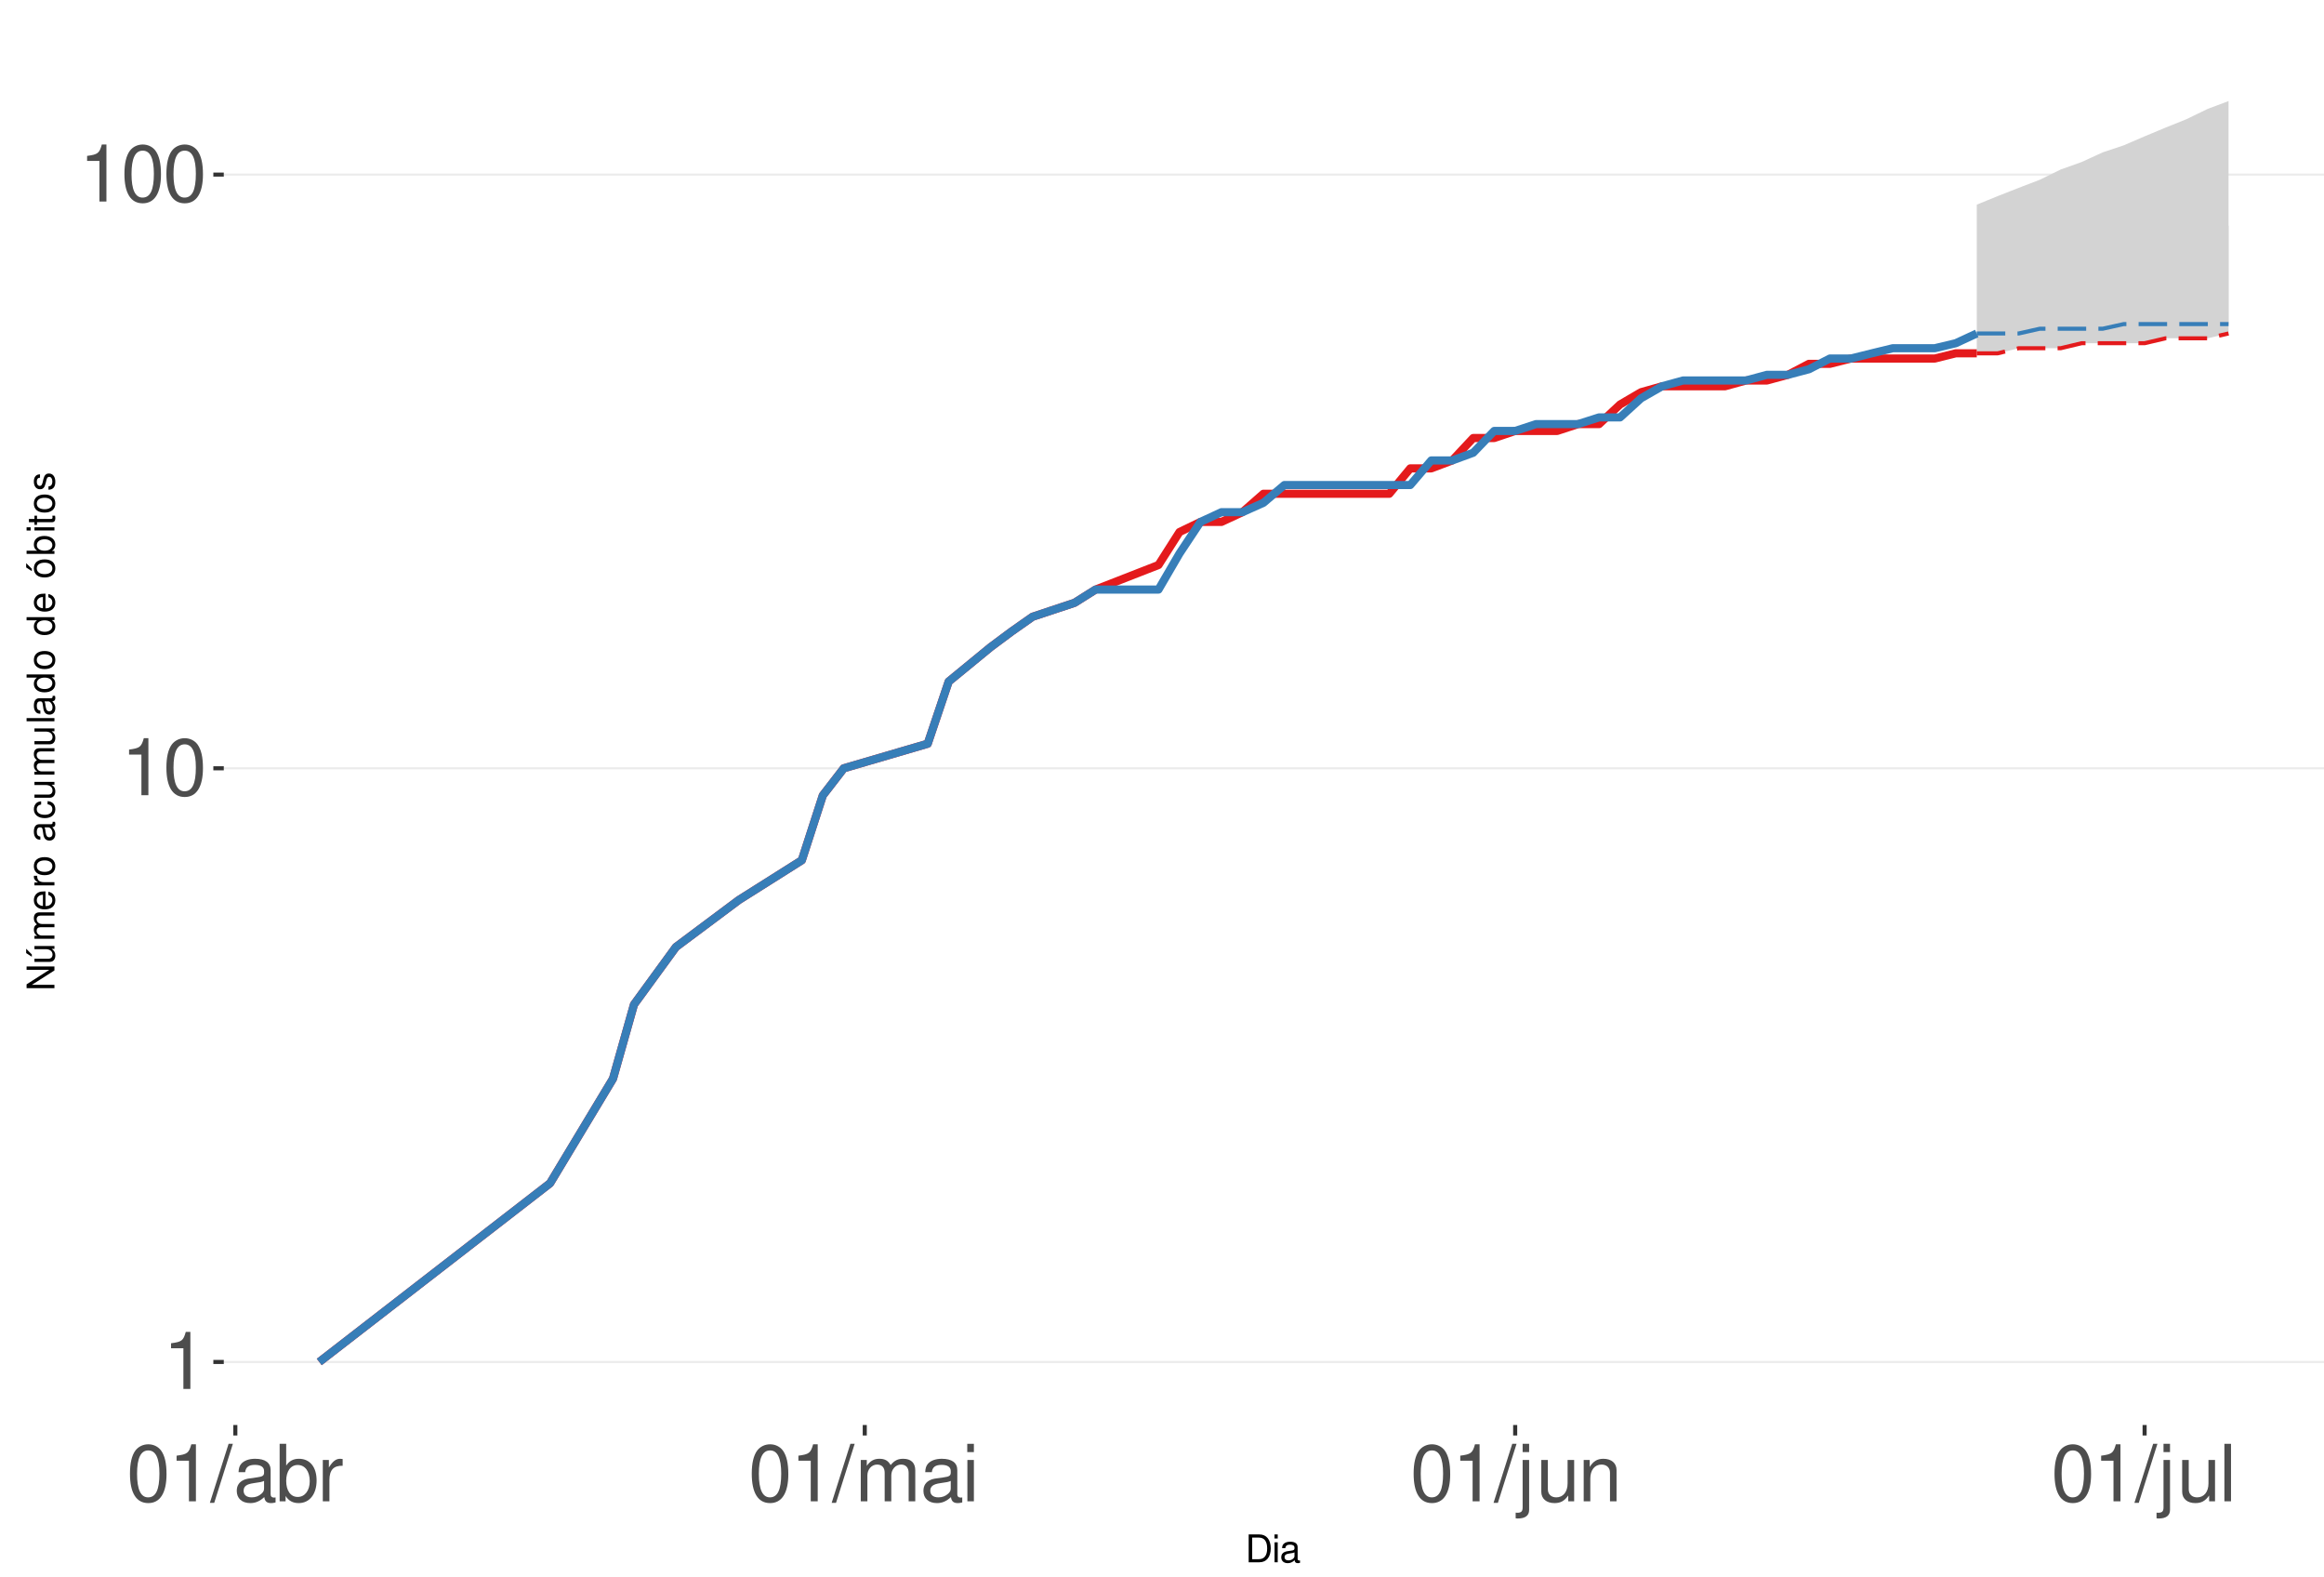
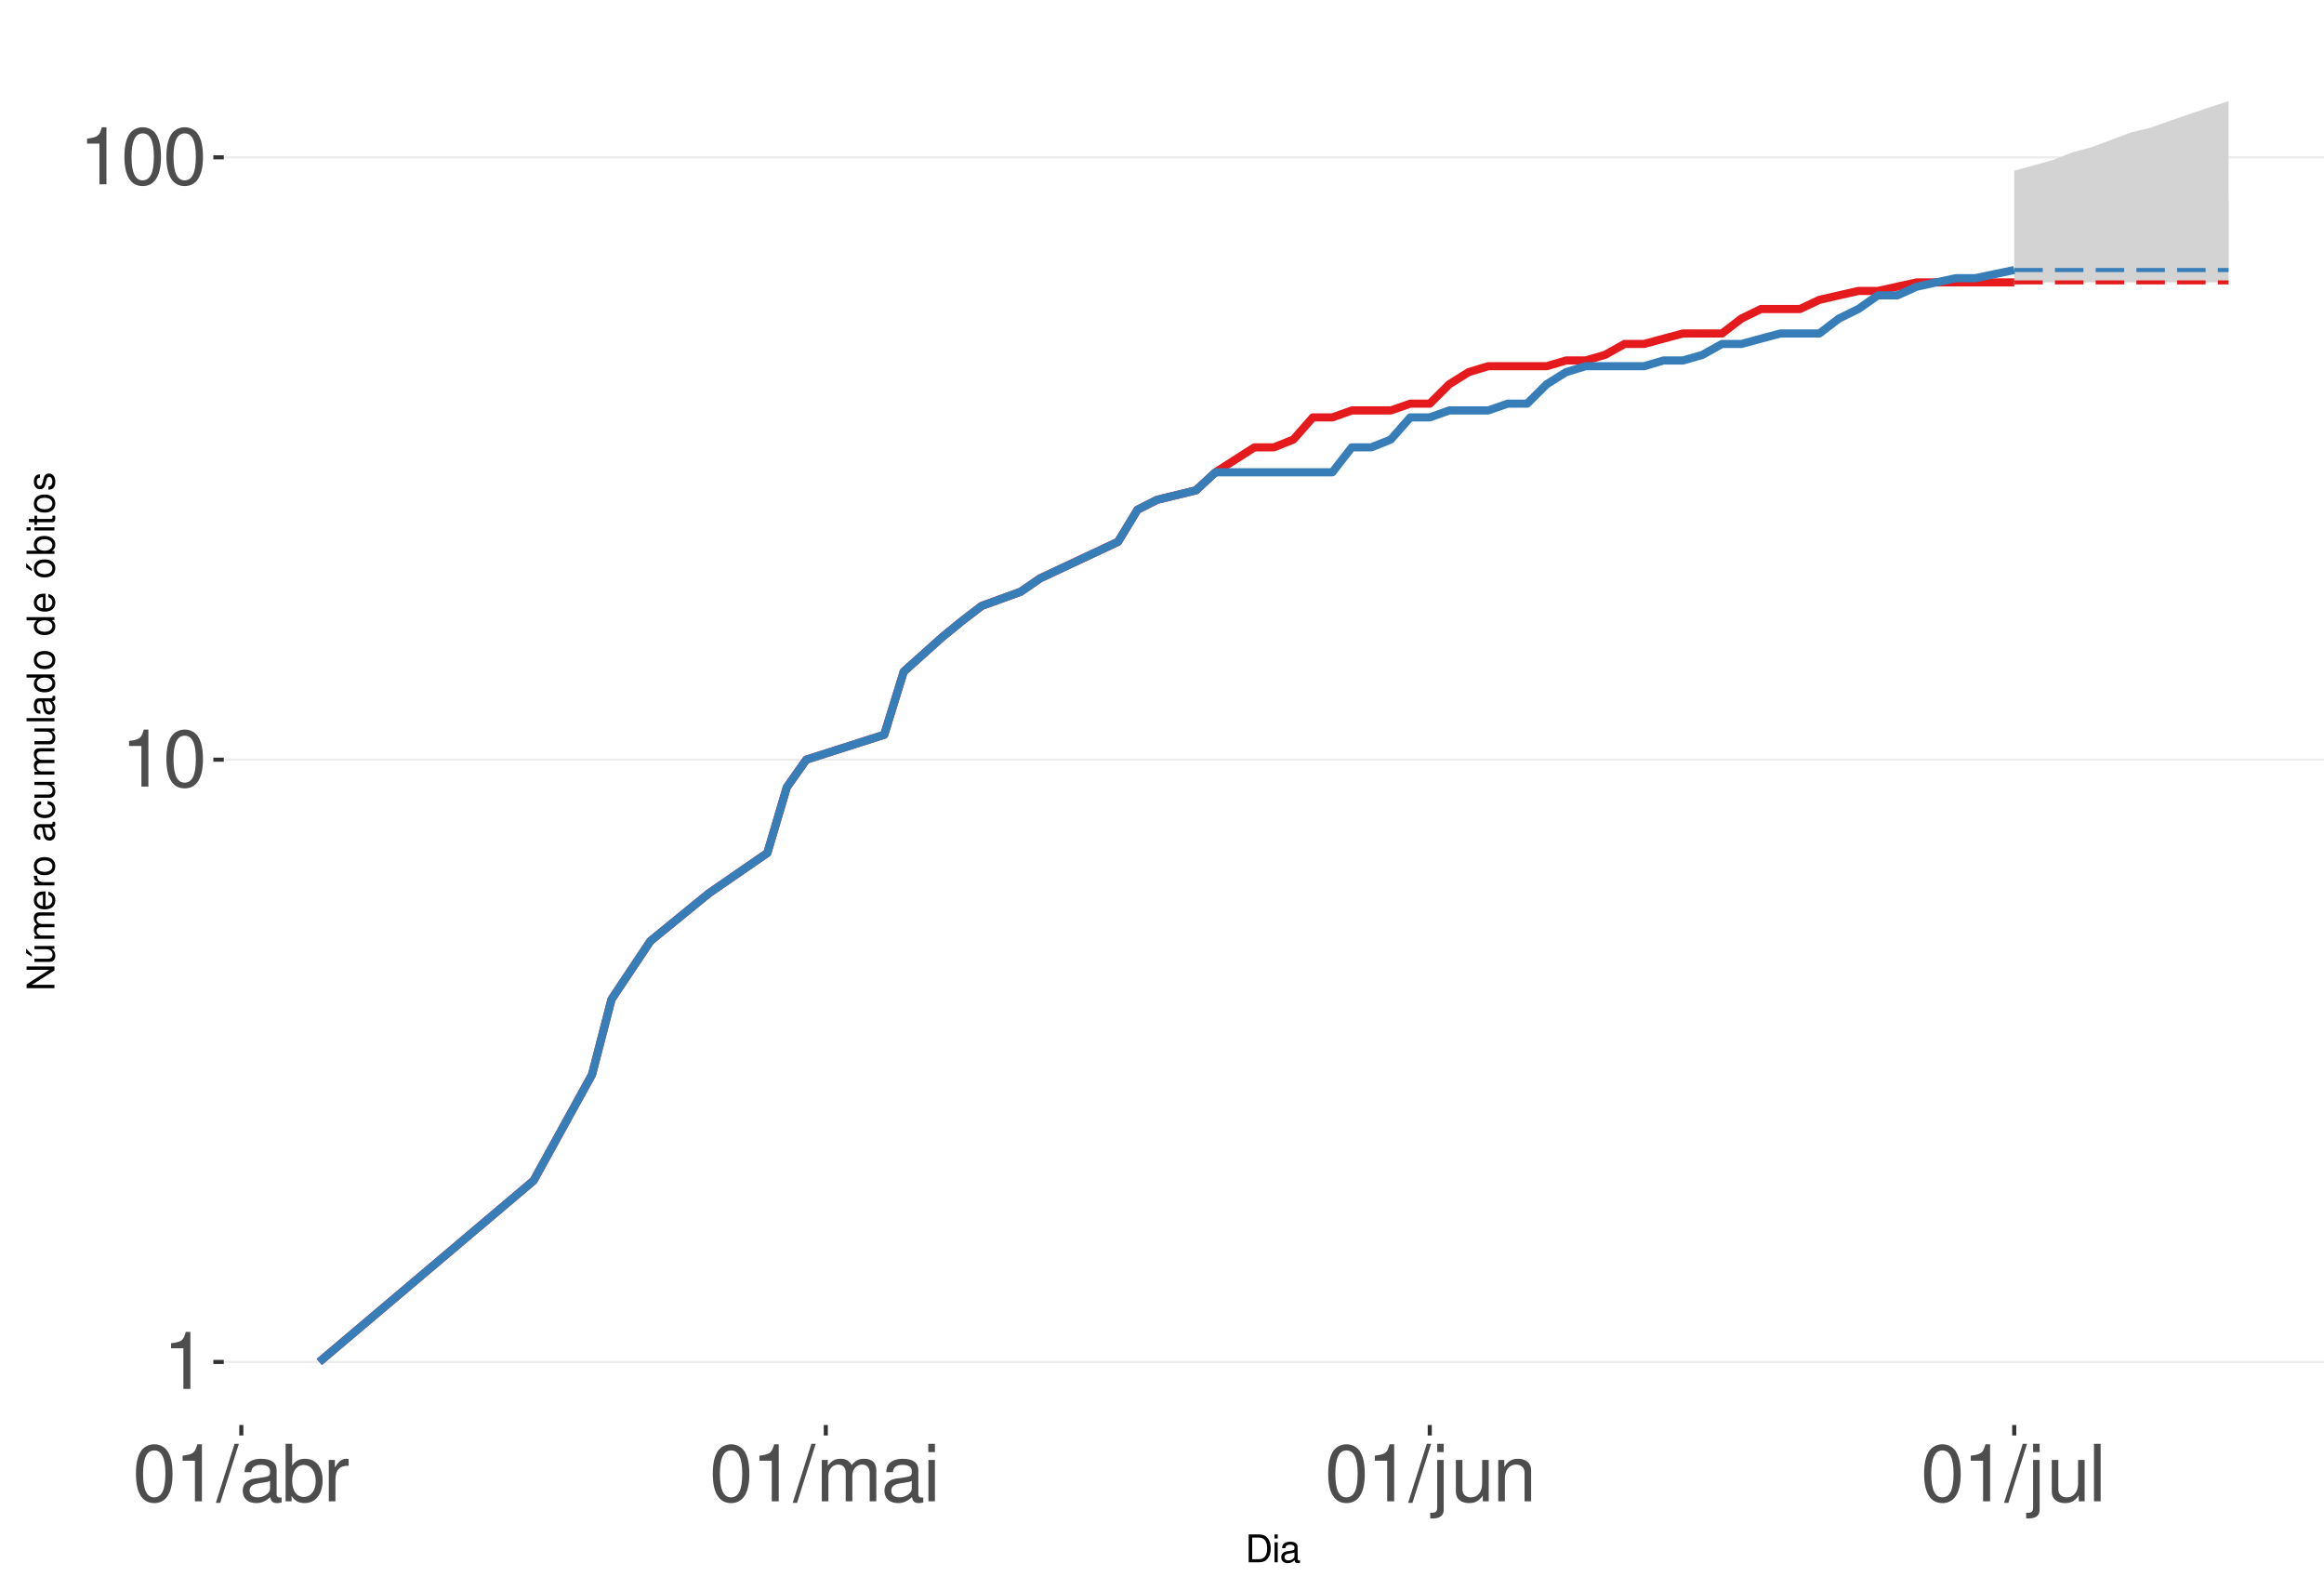
<svg xmlns="http://www.w3.org/2000/svg" xmlns:xlink="http://www.w3.org/1999/xlink" width="609pt" height="413pt" viewBox="0 0 609 413" version="1.1">
  <defs>
    <g>
      <symbol overflow="visible" id="glyph0-0">
        <path style="stroke:none;" d="" />
      </symbol>
      <symbol overflow="visible" id="glyph0-1">
        <path style="stroke:none;" d="M 5.344 -10.641 L 5.344 0 L 7.172 0 L 7.172 -14.938 L 5.969 -14.938 C 5.328 -12.641 4.922 -12.328 2.109 -11.953 L 2.109 -10.641 Z M 5.344 -10.641 " />
      </symbol>
      <symbol overflow="visible" id="glyph0-2">
        <path style="stroke:none;" d="M 5.688 -14.938 C 4.312 -14.938 3.078 -14.312 2.312 -13.297 C 1.359 -11.984 0.891 -10 0.891 -7.234 C 0.891 -2.188 2.547 0.469 5.688 0.469 C 8.781 0.469 10.469 -2.188 10.469 -7.109 C 10.469 -10 10.016 -11.938 9.047 -13.297 C 8.281 -14.328 7.062 -14.938 5.688 -14.938 Z M 5.688 -13.328 C 7.641 -13.328 8.609 -11.312 8.609 -7.266 C 8.609 -3.016 7.656 -1.031 5.641 -1.031 C 3.719 -1.031 2.75 -3.094 2.75 -7.203 C 2.75 -11.312 3.719 -13.328 5.688 -13.328 Z M 5.688 -13.328 " />
      </symbol>
      <symbol overflow="visible" id="glyph0-3">
        <path style="stroke:none;" d="M 4.734 -15.062 L -0.172 0.406 L 0.969 0.406 L 5.859 -15.062 Z M 4.734 -15.062 " />
      </symbol>
      <symbol overflow="visible" id="glyph0-4">
        <path style="stroke:none;" d="M 11.047 -1.016 C 10.859 -0.969 10.781 -0.969 10.672 -0.969 C 10.078 -0.969 9.75 -1.281 9.75 -1.812 L 9.75 -8.188 C 9.75 -10.094 8.344 -11.141 5.688 -11.141 C 4.094 -11.141 2.828 -10.672 2.094 -9.875 C 1.594 -9.312 1.391 -8.703 1.344 -7.625 L 3.078 -7.625 C 3.219 -8.938 4 -9.547 5.625 -9.547 C 7.188 -9.547 8.031 -8.969 8.031 -7.938 L 8.031 -7.484 C 8.016 -6.734 7.641 -6.469 6.234 -6.281 C 3.797 -5.969 3.422 -5.891 2.766 -5.625 C 1.516 -5.078 0.875 -4.125 0.875 -2.734 C 0.875 -0.766 2.234 0.469 4.422 0.469 C 5.781 0.469 6.875 0 8.094 -1.109 C 8.219 0 8.766 0.469 9.875 0.469 C 10.25 0.469 10.469 0.438 11.047 0.297 Z M 8.031 -3.406 C 8.031 -2.828 7.875 -2.484 7.359 -2 C 6.656 -1.359 5.797 -1.031 4.797 -1.031 C 3.453 -1.031 2.672 -1.672 2.672 -2.766 C 2.672 -3.906 3.406 -4.484 5.266 -4.75 C 7.109 -5 7.453 -5.078 8.031 -5.344 Z M 8.031 -3.406 " />
      </symbol>
      <symbol overflow="visible" id="glyph0-5">
        <path style="stroke:none;" d="M 1.109 -15.062 L 1.109 0 L 2.672 0 L 2.672 -1.391 C 3.484 -0.125 4.578 0.469 6.094 0.469 C 8.938 0.469 10.797 -1.859 10.797 -5.453 C 10.797 -8.969 9.047 -11.141 6.172 -11.141 C 4.688 -11.141 3.641 -10.578 2.828 -9.359 L 2.828 -15.062 Z M 5.844 -9.516 C 7.766 -9.516 9 -7.844 9 -5.266 C 9 -2.812 7.719 -1.141 5.844 -1.141 C 4 -1.141 2.828 -2.781 2.828 -5.328 C 2.828 -7.875 4 -9.516 5.844 -9.516 Z M 5.844 -9.516 " />
      </symbol>
      <symbol overflow="visible" id="glyph0-6">
        <path style="stroke:none;" d="M 1.422 -10.828 L 1.422 0 L 3.156 0 L 3.156 -5.625 C 3.188 -8.219 4.25 -9.375 6.625 -9.312 L 6.625 -11.078 C 6.344 -11.109 6.172 -11.141 5.969 -11.141 C 4.859 -11.141 4 -10.469 3.016 -8.859 L 3.016 -10.828 Z M 1.422 -10.828 " />
      </symbol>
      <symbol overflow="visible" id="glyph0-7">
        <path style="stroke:none;" d="M 1.453 -10.828 L 1.453 0 L 3.188 0 L 3.188 -6.797 C 3.188 -8.359 4.312 -9.625 5.719 -9.625 C 7 -9.625 7.719 -8.844 7.719 -7.453 L 7.719 0 L 9.453 0 L 9.453 -6.797 C 9.453 -8.359 10.594 -9.625 12 -9.625 C 13.266 -9.625 14 -8.812 14 -7.453 L 14 0 L 15.734 0 L 15.734 -8.125 C 15.734 -10.062 14.625 -11.141 12.594 -11.141 C 11.156 -11.141 10.281 -10.703 9.281 -9.484 C 8.641 -10.641 7.766 -11.141 6.359 -11.141 C 4.922 -11.141 3.953 -10.594 3.031 -9.297 L 3.031 -10.828 Z M 1.453 -10.828 " />
      </symbol>
      <symbol overflow="visible" id="glyph0-8">
        <path style="stroke:none;" d="M 3.094 -10.828 L 1.391 -10.828 L 1.391 0 L 3.094 0 Z M 3.094 -15.062 L 1.359 -15.062 L 1.359 -12.891 L 3.094 -12.891 Z M 3.094 -15.062 " />
      </symbol>
      <symbol overflow="visible" id="glyph0-9">
        <path style="stroke:none;" d="M 1.453 -10.828 L 1.453 1.562 C 1.453 2.641 1.109 3 0.047 3 C -0.078 3 -0.141 3 -0.375 2.969 L -0.375 4.438 C -0.172 4.484 -0.062 4.5 0.203 4.5 C 2.141 4.5 3.156 3.734 3.156 2.25 L 3.156 -10.828 Z M 3.156 -15.062 L 1.453 -15.062 L 1.453 -12.891 L 3.156 -12.891 Z M 3.156 -15.062 " />
      </symbol>
      <symbol overflow="visible" id="glyph0-10">
        <path style="stroke:none;" d="M 9.953 0 L 9.953 -10.828 L 8.234 -10.828 L 8.234 -4.688 C 8.234 -2.484 7.078 -1.031 5.281 -1.031 C 3.922 -1.031 3.062 -1.859 3.062 -3.156 L 3.062 -10.828 L 1.344 -10.828 L 1.344 -2.484 C 1.344 -0.688 2.688 0.469 4.797 0.469 C 6.375 0.469 7.391 -0.078 8.406 -1.516 L 8.406 0 Z M 9.953 0 " />
      </symbol>
      <symbol overflow="visible" id="glyph0-11">
        <path style="stroke:none;" d="M 1.453 -10.828 L 1.453 0 L 3.188 0 L 3.188 -5.969 C 3.188 -8.188 4.344 -9.625 6.109 -9.625 C 7.484 -9.625 8.344 -8.797 8.344 -7.5 L 8.344 0 L 10.062 0 L 10.062 -8.188 C 10.062 -9.984 8.719 -11.141 6.625 -11.141 C 5.016 -11.141 3.984 -10.516 3.031 -9 L 3.031 -10.828 Z M 1.453 -10.828 " />
      </symbol>
      <symbol overflow="visible" id="glyph0-12">
        <path style="stroke:none;" d="M 3.141 -15.062 L 1.406 -15.062 L 1.406 0 L 3.141 0 Z M 3.141 -15.062 " />
      </symbol>
      <symbol overflow="visible" id="glyph1-0">
        <path style="stroke:none;" d="" />
      </symbol>
      <symbol overflow="visible" id="glyph1-1">
        <path style="stroke:none;" d="M 0.891 0 L 3.703 0 C 5.547 0 6.672 -1.375 6.672 -3.656 C 6.672 -5.906 5.547 -7.297 3.703 -7.297 L 0.891 -7.297 Z M 1.812 -0.812 L 1.812 -6.469 L 3.547 -6.469 C 4.984 -6.469 5.734 -5.5 5.734 -3.641 C 5.734 -1.797 4.984 -0.812 3.547 -0.812 Z M 1.812 -0.812 " />
      </symbol>
      <symbol overflow="visible" id="glyph1-2">
        <path style="stroke:none;" d="M 1.5 -5.234 L 0.672 -5.234 L 0.672 0 L 1.5 0 Z M 1.5 -7.297 L 0.656 -7.297 L 0.656 -6.234 L 1.5 -6.234 Z M 1.5 -7.297 " />
      </symbol>
      <symbol overflow="visible" id="glyph1-3">
        <path style="stroke:none;" d="M 5.344 -0.484 C 5.266 -0.469 5.219 -0.469 5.172 -0.469 C 4.875 -0.469 4.719 -0.625 4.719 -0.875 L 4.719 -3.953 C 4.719 -4.891 4.047 -5.391 2.75 -5.391 C 1.984 -5.391 1.375 -5.172 1.016 -4.781 C 0.766 -4.516 0.672 -4.203 0.656 -3.688 L 1.484 -3.688 C 1.562 -4.328 1.938 -4.625 2.719 -4.625 C 3.484 -4.625 3.891 -4.344 3.891 -3.844 L 3.891 -3.625 C 3.875 -3.266 3.703 -3.125 3.016 -3.047 C 1.844 -2.891 1.656 -2.844 1.344 -2.719 C 0.734 -2.453 0.422 -2 0.422 -1.312 C 0.422 -0.375 1.078 0.234 2.141 0.234 C 2.797 0.234 3.328 0 3.922 -0.547 C 3.984 0 4.234 0.234 4.781 0.234 C 4.953 0.234 5.062 0.203 5.344 0.141 Z M 3.891 -1.656 C 3.891 -1.375 3.812 -1.203 3.562 -0.969 C 3.219 -0.656 2.812 -0.5 2.312 -0.5 C 1.672 -0.5 1.297 -0.812 1.297 -1.344 C 1.297 -1.891 1.656 -2.172 2.547 -2.297 C 3.438 -2.422 3.609 -2.453 3.891 -2.594 Z M 3.891 -1.656 " />
      </symbol>
      <symbol overflow="visible" id="glyph2-0">
        <path style="stroke:none;" d="" />
      </symbol>
      <symbol overflow="visible" id="glyph2-1">
        <path style="stroke:none;" d="M -7.297 -6.453 L -7.297 -5.578 L -1.328 -5.578 L -7.297 -1.766 L -7.297 -0.766 L 0 -0.766 L 0 -1.641 L -5.906 -1.641 L 0 -5.406 L 0 -6.453 Z M -7.297 -6.453 " />
      </symbol>
      <symbol overflow="visible" id="glyph2-2">
        <path style="stroke:none;" d="M 0 -4.812 L -5.234 -4.812 L -5.234 -3.984 L -2.266 -3.984 C -1.203 -3.984 -0.5 -3.438 -0.5 -2.562 C -0.5 -1.906 -0.906 -1.484 -1.531 -1.484 L -5.234 -1.484 L -5.234 -0.656 L -1.203 -0.656 C -0.328 -0.656 0.234 -1.297 0.234 -2.312 C 0.234 -3.094 -0.047 -3.578 -0.734 -4.062 L 0 -4.062 Z M -7.406 -2.953 L -5.922 -2 L -5.922 -2.594 L -7.406 -4.094 Z M -7.406 -2.953 " />
      </symbol>
      <symbol overflow="visible" id="glyph2-3">
        <path style="stroke:none;" d="M -5.234 -0.703 L 0 -0.703 L 0 -1.547 L -3.297 -1.547 C -4.047 -1.547 -4.656 -2.094 -4.656 -2.766 C -4.656 -3.391 -4.281 -3.734 -3.609 -3.734 L 0 -3.734 L 0 -4.578 L -3.297 -4.578 C -4.047 -4.578 -4.656 -5.125 -4.656 -5.812 C -4.656 -6.422 -4.266 -6.781 -3.609 -6.781 L 0 -6.781 L 0 -7.625 L -3.938 -7.625 C -4.875 -7.625 -5.391 -7.078 -5.391 -6.094 C -5.391 -5.406 -5.188 -4.984 -4.594 -4.484 C -5.156 -4.188 -5.391 -3.766 -5.391 -3.078 C -5.391 -2.375 -5.125 -1.906 -4.5 -1.469 L -5.234 -1.469 Z M -5.234 -0.703 " />
      </symbol>
      <symbol overflow="visible" id="glyph2-4">
        <path style="stroke:none;" d="M -2.344 -5.125 C -3.141 -5.125 -3.625 -5.062 -4.016 -4.922 C -4.875 -4.578 -5.391 -3.781 -5.391 -2.797 C -5.391 -1.344 -4.281 -0.406 -2.547 -0.406 C -0.812 -0.406 0.234 -1.297 0.234 -2.781 C 0.234 -3.984 -0.453 -4.812 -1.594 -5.016 L -1.594 -4.188 C -0.906 -3.953 -0.547 -3.484 -0.547 -2.812 C -0.547 -2.281 -0.781 -1.828 -1.219 -1.547 C -1.516 -1.344 -1.812 -1.281 -2.344 -1.266 Z M -3.016 -1.297 C -3.984 -1.359 -4.625 -1.953 -4.625 -2.797 C -4.625 -3.641 -3.953 -4.234 -3.016 -4.234 Z M -3.016 -1.297 " />
      </symbol>
      <symbol overflow="visible" id="glyph2-5">
        <path style="stroke:none;" d="M -5.234 -0.688 L 0 -0.688 L 0 -1.531 L -2.719 -1.531 C -3.984 -1.547 -4.547 -2.062 -4.516 -3.203 L -5.359 -3.203 C -5.375 -3.062 -5.391 -2.984 -5.391 -2.891 C -5.391 -2.344 -5.062 -1.938 -4.297 -1.453 L -5.234 -1.453 Z M -5.234 -0.688 " />
      </symbol>
      <symbol overflow="visible" id="glyph2-6">
        <path style="stroke:none;" d="M -5.391 -2.719 C -5.391 -1.234 -4.344 -0.359 -2.578 -0.359 C -0.812 -0.359 0.234 -1.234 0.234 -2.734 C 0.234 -4.203 -0.812 -5.094 -2.547 -5.094 C -4.359 -5.094 -5.391 -4.234 -5.391 -2.719 Z M -4.625 -2.734 C -4.625 -3.672 -3.844 -4.234 -2.547 -4.234 C -1.312 -4.234 -0.547 -3.656 -0.547 -2.734 C -0.547 -1.797 -1.312 -1.234 -2.578 -1.234 C -3.844 -1.234 -4.625 -1.797 -4.625 -2.734 Z M -4.625 -2.734 " />
      </symbol>
      <symbol overflow="visible" id="glyph2-7">
        <path style="stroke:none;" d="" />
      </symbol>
      <symbol overflow="visible" id="glyph2-8">
        <path style="stroke:none;" d="M -0.484 -5.344 C -0.469 -5.266 -0.469 -5.219 -0.469 -5.172 C -0.469 -4.875 -0.625 -4.719 -0.875 -4.719 L -3.953 -4.719 C -4.891 -4.719 -5.391 -4.047 -5.391 -2.75 C -5.391 -1.984 -5.172 -1.375 -4.781 -1.016 C -4.516 -0.766 -4.203 -0.672 -3.688 -0.656 L -3.688 -1.484 C -4.328 -1.562 -4.625 -1.938 -4.625 -2.719 C -4.625 -3.484 -4.344 -3.891 -3.844 -3.891 L -3.625 -3.891 C -3.266 -3.875 -3.125 -3.703 -3.047 -3.016 C -2.891 -1.844 -2.844 -1.656 -2.719 -1.344 C -2.453 -0.734 -2 -0.422 -1.312 -0.422 C -0.375 -0.422 0.234 -1.078 0.234 -2.141 C 0.234 -2.797 0 -3.328 -0.547 -3.922 C 0 -3.984 0.234 -4.234 0.234 -4.781 C 0.234 -4.953 0.203 -5.062 0.141 -5.344 Z M -1.656 -3.891 C -1.375 -3.891 -1.203 -3.812 -0.969 -3.562 C -0.656 -3.219 -0.5 -2.812 -0.5 -2.312 C -0.5 -1.672 -0.812 -1.297 -1.344 -1.297 C -1.891 -1.297 -2.172 -1.656 -2.297 -2.547 C -2.422 -3.438 -2.453 -3.609 -2.594 -3.891 Z M -1.656 -3.891 " />
      </symbol>
      <symbol overflow="visible" id="glyph2-9">
        <path style="stroke:none;" d="M -3.484 -4.703 C -3.984 -4.672 -4.312 -4.562 -4.609 -4.359 C -5.094 -4 -5.391 -3.375 -5.391 -2.641 C -5.391 -1.219 -4.266 -0.312 -2.531 -0.312 C -0.844 -0.312 0.234 -1.203 0.234 -2.625 C 0.234 -3.875 -0.516 -4.672 -1.797 -4.766 L -1.797 -3.938 C -0.953 -3.797 -0.547 -3.359 -0.547 -2.656 C -0.547 -1.734 -1.297 -1.188 -2.531 -1.188 C -3.844 -1.188 -4.625 -1.719 -4.625 -2.625 C -4.625 -3.328 -4.203 -3.766 -3.484 -3.875 Z M -3.484 -4.703 " />
      </symbol>
      <symbol overflow="visible" id="glyph2-10">
        <path style="stroke:none;" d="M 0 -4.812 L -5.234 -4.812 L -5.234 -3.984 L -2.266 -3.984 C -1.203 -3.984 -0.5 -3.438 -0.5 -2.562 C -0.5 -1.906 -0.906 -1.484 -1.531 -1.484 L -5.234 -1.484 L -5.234 -0.656 L -1.203 -0.656 C -0.328 -0.656 0.234 -1.297 0.234 -2.312 C 0.234 -3.094 -0.047 -3.578 -0.734 -4.062 L 0 -4.062 Z M 0 -4.812 " />
      </symbol>
      <symbol overflow="visible" id="glyph2-11">
        <path style="stroke:none;" d="M -7.297 -1.516 L -7.297 -0.688 L 0 -0.688 L 0 -1.516 Z M -7.297 -1.516 " />
      </symbol>
      <symbol overflow="visible" id="glyph2-12">
        <path style="stroke:none;" d="M -7.297 -4.953 L -7.297 -4.125 L -4.578 -4.125 C -5.109 -3.766 -5.391 -3.203 -5.391 -2.516 C -5.391 -1.156 -4.297 -0.266 -2.625 -0.266 C -0.859 -0.266 0.234 -1.125 0.234 -2.547 C 0.234 -3.266 -0.047 -3.766 -0.688 -4.203 L 0 -4.203 L 0 -4.953 Z M -4.609 -2.656 C -4.609 -3.547 -3.812 -4.125 -2.562 -4.125 C -1.344 -4.125 -0.547 -3.547 -0.547 -2.656 C -0.547 -1.734 -1.359 -1.125 -2.578 -1.125 C -3.797 -1.125 -4.609 -1.734 -4.609 -2.656 Z M -4.609 -2.656 " />
      </symbol>
      <symbol overflow="visible" id="glyph2-13">
        <path style="stroke:none;" d="M -5.391 -2.719 C -5.391 -1.234 -4.344 -0.359 -2.578 -0.359 C -0.812 -0.359 0.234 -1.234 0.234 -2.734 C 0.234 -4.203 -0.812 -5.094 -2.547 -5.094 C -4.359 -5.094 -5.391 -4.234 -5.391 -2.719 Z M -4.625 -2.734 C -4.625 -3.672 -3.844 -4.234 -2.547 -4.234 C -1.312 -4.234 -0.547 -3.656 -0.547 -2.734 C -0.547 -1.797 -1.312 -1.234 -2.578 -1.234 C -3.844 -1.234 -4.625 -1.797 -4.625 -2.734 Z M -7.406 -2.984 L -5.922 -2.016 L -5.922 -2.625 L -7.406 -4.109 Z M -7.406 -2.984 " />
      </symbol>
      <symbol overflow="visible" id="glyph2-14">
        <path style="stroke:none;" d="M -7.297 -0.547 L 0 -0.547 L 0 -1.297 L -0.672 -1.297 C -0.062 -1.688 0.234 -2.219 0.234 -2.953 C 0.234 -4.328 -0.906 -5.234 -2.641 -5.234 C -4.344 -5.234 -5.391 -4.375 -5.391 -2.984 C -5.391 -2.266 -5.125 -1.766 -4.531 -1.375 L -7.297 -1.375 Z M -4.609 -2.828 C -4.609 -3.766 -3.797 -4.359 -2.547 -4.359 C -1.359 -4.359 -0.547 -3.734 -0.547 -2.828 C -0.547 -1.938 -1.344 -1.375 -2.578 -1.375 C -3.812 -1.375 -4.609 -1.938 -4.609 -2.828 Z M -4.609 -2.828 " />
      </symbol>
      <symbol overflow="visible" id="glyph2-15">
        <path style="stroke:none;" d="M -5.234 -1.5 L -5.234 -0.672 L 0 -0.672 L 0 -1.5 Z M -7.297 -1.5 L -7.297 -0.656 L -6.234 -0.656 L -6.234 -1.5 Z M -7.297 -1.5 " />
      </symbol>
      <symbol overflow="visible" id="glyph2-16">
        <path style="stroke:none;" d="M -5.234 -2.547 L -5.234 -1.688 L -6.688 -1.688 L -6.688 -0.844 L -5.234 -0.844 L -5.234 -0.141 L -4.562 -0.141 L -4.562 -0.844 L -0.594 -0.844 C -0.062 -0.844 0.234 -1.203 0.234 -1.859 C 0.234 -2.078 0.203 -2.266 0.156 -2.547 L -0.547 -2.547 C -0.516 -2.422 -0.5 -2.312 -0.5 -2.141 C -0.5 -1.781 -0.594 -1.688 -0.969 -1.688 L -4.562 -1.688 L -4.562 -2.547 Z M -5.234 -2.547 " />
      </symbol>
      <symbol overflow="visible" id="glyph2-17">
        <path style="stroke:none;" d="M -3.781 -4.375 C -4.812 -4.375 -5.391 -3.688 -5.391 -2.484 C -5.391 -1.266 -4.766 -0.469 -3.797 -0.469 C -2.969 -0.469 -2.578 -0.891 -2.281 -2.125 L -2.094 -2.906 C -1.953 -3.484 -1.734 -3.719 -1.375 -3.719 C -0.875 -3.719 -0.547 -3.234 -0.547 -2.5 C -0.547 -2.047 -0.672 -1.672 -0.891 -1.453 C -1.047 -1.328 -1.188 -1.266 -1.562 -1.219 L -1.562 -0.344 C -0.344 -0.375 0.234 -1.062 0.234 -2.438 C 0.234 -3.75 -0.422 -4.594 -1.438 -4.594 C -2.203 -4.594 -2.641 -4.156 -2.891 -3.109 L -3.078 -2.312 C -3.234 -1.625 -3.453 -1.344 -3.828 -1.344 C -4.312 -1.344 -4.625 -1.766 -4.625 -2.453 C -4.625 -3.125 -4.328 -3.484 -3.781 -3.5 Z M -3.781 -4.375 " />
      </symbol>
    </g>
    <clipPath id="clip1">
      <path d="M 58.645 9.961 L 609 9.961 L 609 373.328 L 58.645 373.328 Z M 58.645 9.961 " />
    </clipPath>
    <clipPath id="clip2">
      <path d="M 58.645 356 L 609 356 L 609 358 L 58.645 358 Z M 58.645 356 " />
    </clipPath>
    <clipPath id="clip3">
-       <path d="M 58.645 201 L 609 201 L 609 202 L 58.645 202 Z M 58.645 201 " />
+       <path d="M 58.645 198 L 609 198 L 609 200 L 58.645 200 Z M 58.645 198 " />
    </clipPath>
    <clipPath id="clip4">
-       <path d="M 58.645 45 L 609 45 L 609 47 L 58.645 47 Z M 58.645 45 " />
+       <path d="M 58.645 40 L 609 40 L 609 42 L 58.645 42 Z M 58.645 40 " />
    </clipPath>
  </defs>
  <g id="surface255">
    <rect x="0" y="0" width="609" height="413" style="fill:rgb(100%,100%,100%);fill-opacity:1;stroke:none;" />
    <rect x="0" y="0" width="609" height="413" style="fill:rgb(100%,100%,100%);fill-opacity:1;stroke:none;" />
    <path style="fill:none;stroke-width:1.067;stroke-linecap:round;stroke-linejoin:round;stroke:rgb(100%,100%,100%);stroke-opacity:1;stroke-miterlimit:10;" d="M 0 413 L 609 413 L 609 0 L 0 0 Z M 0 413 " />
    <g clip-path="url(#clip1)" clip-rule="nonzero">
      <path style=" stroke:none;fill-rule:nonzero;fill:rgb(100%,100%,100%);fill-opacity:1;" d="M 58.645 373.328 L 609 373.328 L 609 9.961 L 58.645 9.961 Z M 58.645 373.328 " />
    </g>
    <g clip-path="url(#clip2)" clip-rule="nonzero">
      <path style="fill:none;stroke-width:0.533;stroke-linecap:butt;stroke-linejoin:round;stroke:rgb(92.157%,92.157%,92.157%);stroke-opacity:1;stroke-miterlimit:10;" d="M 58.645 356.812 L 609 356.812 " />
    </g>
    <g clip-path="url(#clip3)" clip-rule="nonzero">
-       <path style="fill:none;stroke-width:0.533;stroke-linecap:butt;stroke-linejoin:round;stroke:rgb(92.157%,92.157%,92.157%);stroke-opacity:1;stroke-miterlimit:10;" d="M 58.645 201.277 L 609 201.277 " />
+       <path style="fill:none;stroke-width:0.533;stroke-linecap:butt;stroke-linejoin:round;stroke:rgb(92.157%,92.157%,92.157%);stroke-opacity:1;stroke-miterlimit:10;" d="M 58.645 199.016 L 609 199.016 " />
    </g>
    <g clip-path="url(#clip4)" clip-rule="nonzero">
-       <path style="fill:none;stroke-width:0.533;stroke-linecap:butt;stroke-linejoin:round;stroke:rgb(92.157%,92.157%,92.157%);stroke-opacity:1;stroke-miterlimit:10;" d="M 58.645 45.742 L 609 45.742 " />
-     </g>
-     <path style=" stroke:none;fill-rule:nonzero;fill:rgb(82.745%,82.745%,82.745%);fill-opacity:1;" d="M 518.008 53.613 L 523.504 51.375 L 529.004 49.207 L 534.5 47.105 L 540 44.406 L 545.496 42.445 L 550.996 39.922 L 556.492 38.086 L 561.992 35.719 L 567.488 33.426 L 572.988 31.211 L 578.484 28.543 L 583.984 26.48 L 583.984 87.363 L 578.484 88.629 L 567.488 88.629 L 561.992 89.914 L 545.496 89.914 L 540 91.227 L 529.004 91.227 L 523.504 92.562 L 518.008 92.562 Z M 518.008 53.613 " />
-     <path style=" stroke:none;fill-rule:nonzero;fill:rgb(82.745%,82.745%,82.745%);fill-opacity:1;" d="M 518.008 87.363 L 523.504 83.711 L 529.004 80.246 L 534.5 78.031 L 540 74.84 L 545.496 71.793 L 550.996 68.879 L 556.492 66.082 L 561.992 64.281 L 567.488 61.664 L 572.988 60.816 L 578.484 59.148 L 583.984 59.148 L 583.984 84.906 L 556.492 84.906 L 550.996 86.125 L 534.5 86.125 L 529.004 87.363 Z M 518.008 87.363 " />
-     <path style="fill:none;stroke-width:2.134;stroke-linecap:butt;stroke-linejoin:round;stroke:rgb(89.412%,10.196%,10.98%);stroke-opacity:1;stroke-miterlimit:10;" d="M 83.66 356.812 L 144.141 309.992 L 160.633 282.602 L 166.133 263.172 L 177.129 248.098 L 193.621 235.781 L 210.117 225.371 L 215.613 208.395 L 221.113 201.277 L 243.105 194.84 L 248.602 178.551 L 259.598 169.531 L 265.098 165.434 L 270.594 161.574 L 281.59 157.922 L 287.09 154.457 L 303.582 148.02 L 309.082 139.383 L 314.578 136.734 L 320.078 136.734 L 325.574 134.184 L 331.074 129.359 L 364.062 129.359 L 369.559 122.707 L 375.059 122.707 L 380.555 120.629 L 386.055 114.754 L 391.551 114.754 L 397.051 112.902 L 408.047 112.902 L 413.543 111.102 L 419.043 111.102 L 424.539 105.969 L 430.039 102.75 L 435.535 101.199 L 452.031 101.199 L 457.527 99.68 L 463.027 99.68 L 468.523 98.195 L 474.023 95.32 L 479.52 95.32 L 485.02 93.93 L 507.012 93.93 L 512.508 92.562 L 518.008 92.562 " />
-     <path style="fill:none;stroke-width:1.067;stroke-linecap:butt;stroke-linejoin:round;stroke:rgb(89.412%,10.196%,10.98%);stroke-opacity:1;stroke-dasharray:7.469,3.201;stroke-miterlimit:10;" d="M 518.008 92.562 L 523.504 92.562 L 529.004 91.227 L 540 91.227 L 545.496 89.914 L 561.992 89.914 L 567.488 88.629 L 578.484 88.629 L 583.984 87.363 " />
-     <path style="fill:none;stroke-width:2.134;stroke-linecap:butt;stroke-linejoin:round;stroke:rgb(21.569%,49.412%,72.157%);stroke-opacity:1;stroke-miterlimit:10;" d="M 83.66 356.812 L 144.141 309.992 L 160.633 282.602 L 166.133 263.172 L 177.129 248.098 L 193.621 235.781 L 210.117 225.371 L 215.613 208.395 L 221.113 201.277 L 243.105 194.84 L 248.602 178.551 L 259.598 169.531 L 265.098 165.434 L 270.594 161.574 L 281.59 157.922 L 287.09 154.457 L 303.582 154.457 L 309.082 145.016 L 314.578 136.734 L 320.078 134.184 L 325.574 134.184 L 331.074 131.73 L 336.57 127.07 L 369.559 127.07 L 375.059 120.629 L 380.555 120.629 L 386.055 118.613 L 391.551 112.902 L 397.051 112.902 L 402.547 111.102 L 413.543 111.102 L 419.043 109.348 L 424.539 109.348 L 430.039 104.34 L 435.535 101.199 L 441.035 99.68 L 457.527 99.68 L 463.027 98.195 L 468.523 98.195 L 474.023 96.742 L 479.52 93.93 L 485.02 93.93 L 490.516 92.562 L 496.016 91.227 L 507.012 91.227 L 512.508 89.914 L 518.008 87.363 " />
-     <path style="fill:none;stroke-width:1.067;stroke-linecap:butt;stroke-linejoin:round;stroke:rgb(21.569%,49.412%,72.157%);stroke-opacity:1;stroke-dasharray:7.469,3.201;stroke-miterlimit:10;" d="M 518.008 87.363 L 529.004 87.363 L 534.5 86.125 L 550.996 86.125 L 556.492 84.906 L 583.984 84.906 " />
+       <path style="fill:none;stroke-width:0.533;stroke-linecap:butt;stroke-linejoin:round;stroke:rgb(92.157%,92.157%,92.157%);stroke-opacity:1;stroke-miterlimit:10;" d="M 58.645 41.223 L 609 41.223 " />
+     </g>
+     <path style=" stroke:none;fill-rule:nonzero;fill:rgb(82.745%,82.745%,82.745%);fill-opacity:1;" d="M 527.824 44.734 L 532.93 43.309 L 538.035 41.91 L 543.141 39.863 L 548.246 38.531 L 553.352 36.586 L 558.457 34.688 L 563.562 33.453 L 568.668 31.645 L 573.773 29.879 L 578.879 28.156 L 583.984 26.48 L 583.984 73.98 L 527.824 73.98 Z M 527.824 44.734 " />
+     <path style=" stroke:none;fill-rule:nonzero;fill:rgb(82.745%,82.745%,82.745%);fill-opacity:1;" d="M 527.824 70.742 L 532.93 68.664 L 538.035 65.664 L 543.141 63.734 L 548.246 61.855 L 553.352 60.027 L 558.457 58.246 L 563.562 56.512 L 568.668 54.82 L 573.773 53.168 L 578.879 52.359 L 583.984 52.359 L 583.984 70.742 Z M 527.824 70.742 " />
+     <path style="fill:none;stroke-width:2.134;stroke-linecap:butt;stroke-linejoin:round;stroke:rgb(89.412%,10.196%,10.98%);stroke-opacity:1;stroke-miterlimit:10;" d="M 83.66 356.812 L 139.82 309.312 L 155.137 281.523 L 160.242 261.809 L 170.453 246.52 L 185.77 234.023 L 201.082 223.461 L 206.188 206.238 L 211.293 199.016 L 231.715 192.484 L 236.82 175.957 L 247.031 166.809 L 252.137 162.652 L 257.242 158.734 L 267.453 155.031 L 272.559 151.516 L 292.98 141.938 L 298.086 133.535 L 303.191 130.949 L 313.402 128.457 L 318.508 123.73 L 328.719 117.195 L 333.824 117.195 L 338.93 115.152 L 344.035 109.355 L 349.137 109.355 L 354.242 107.527 L 364.453 107.527 L 369.559 105.75 L 374.664 105.75 L 379.77 100.672 L 384.875 97.484 L 389.98 95.941 L 405.297 95.941 L 410.402 94.438 L 415.508 94.438 L 420.613 92.961 L 425.719 90.105 L 430.824 90.105 L 435.93 88.723 L 441.035 87.363 L 451.246 87.363 L 456.352 83.449 L 461.457 80.957 L 471.668 80.957 L 476.773 78.551 L 481.879 77.379 L 486.984 76.227 L 492.086 76.227 L 497.191 75.094 L 502.297 73.98 L 527.824 73.98 " />
+     <path style="fill:none;stroke-width:1.067;stroke-linecap:butt;stroke-linejoin:round;stroke:rgb(89.412%,10.196%,10.98%);stroke-opacity:1;stroke-dasharray:7.469,3.201;stroke-miterlimit:10;" d="M 527.824 73.98 L 583.984 73.98 " />
+     <path style="fill:none;stroke-width:2.134;stroke-linecap:butt;stroke-linejoin:round;stroke:rgb(21.569%,49.412%,72.157%);stroke-opacity:1;stroke-miterlimit:10;" d="M 83.66 356.812 L 139.82 309.312 L 155.137 281.523 L 160.242 261.809 L 170.453 246.52 L 185.77 234.023 L 201.082 223.461 L 206.188 206.238 L 211.293 199.016 L 231.715 192.484 L 236.82 175.957 L 247.031 166.809 L 252.137 162.652 L 257.242 158.734 L 267.453 155.031 L 272.559 151.516 L 292.98 141.938 L 298.086 133.535 L 303.191 130.949 L 313.402 128.457 L 318.508 123.73 L 349.137 123.73 L 354.242 117.195 L 359.348 117.195 L 364.453 115.152 L 369.559 109.355 L 374.664 109.355 L 379.77 107.527 L 389.98 107.527 L 395.086 105.75 L 400.191 105.75 L 405.297 100.672 L 410.402 97.484 L 415.508 95.941 L 430.824 95.941 L 435.93 94.438 L 441.035 94.438 L 446.141 92.961 L 451.246 90.105 L 456.352 90.105 L 461.457 88.723 L 466.562 87.363 L 476.773 87.363 L 481.879 83.449 L 486.984 80.957 L 492.086 77.379 L 497.191 77.379 L 502.297 75.094 L 507.402 73.98 L 512.508 72.883 L 517.613 72.883 L 522.719 71.805 L 527.824 70.742 " />
+     <path style="fill:none;stroke-width:1.067;stroke-linecap:butt;stroke-linejoin:round;stroke:rgb(21.569%,49.412%,72.157%);stroke-opacity:1;stroke-dasharray:7.469,3.201;stroke-miterlimit:10;" d="M 527.824 70.742 L 583.984 70.742 " />
    <g style="fill:rgb(30.196%,30.196%,30.196%);fill-opacity:1;">
      <use xlink:href="#glyph0-1" x="42.715" y="363.866" />
    </g>
    <g style="fill:rgb(30.196%,30.196%,30.196%);fill-opacity:1;">
-       <use xlink:href="#glyph0-1" x="31.715" y="208.331" />
-       <use xlink:href="#glyph0-2" x="42.715" y="208.331" />
-     </g>
-     <g style="fill:rgb(30.196%,30.196%,30.196%);fill-opacity:1;">
-       <use xlink:href="#glyph0-1" x="20.715" y="52.796" />
-       <use xlink:href="#glyph0-2" x="31.715" y="52.796" />
-       <use xlink:href="#glyph0-2" x="42.715" y="52.796" />
+       <use xlink:href="#glyph0-1" x="31.715" y="206.069" />
+       <use xlink:href="#glyph0-2" x="42.715" y="206.069" />
+     </g>
+     <g style="fill:rgb(30.196%,30.196%,30.196%);fill-opacity:1;">
+       <use xlink:href="#glyph0-1" x="20.715" y="48.276" />
+       <use xlink:href="#glyph0-2" x="31.715" y="48.276" />
+       <use xlink:href="#glyph0-2" x="42.715" y="48.276" />
    </g>
    <path style="fill:none;stroke-width:1.067;stroke-linecap:butt;stroke-linejoin:round;stroke:rgb(20%,20%,20%);stroke-opacity:1;stroke-miterlimit:10;" d="M 55.906 356.812 L 58.645 356.812 " />
-     <path style="fill:none;stroke-width:1.067;stroke-linecap:butt;stroke-linejoin:round;stroke:rgb(20%,20%,20%);stroke-opacity:1;stroke-miterlimit:10;" d="M 55.906 201.277 L 58.645 201.277 " />
-     <path style="fill:none;stroke-width:1.067;stroke-linecap:butt;stroke-linejoin:round;stroke:rgb(20%,20%,20%);stroke-opacity:1;stroke-miterlimit:10;" d="M 55.906 45.742 L 58.645 45.742 " />
-     <path style="fill:none;stroke-width:1.067;stroke-linecap:butt;stroke-linejoin:round;stroke:rgb(20%,20%,20%);stroke-opacity:1;stroke-miterlimit:10;" d="M 61.668 376.07 L 61.668 373.328 " />
-     <path style="fill:none;stroke-width:1.067;stroke-linecap:butt;stroke-linejoin:round;stroke:rgb(20%,20%,20%);stroke-opacity:1;stroke-miterlimit:10;" d="M 226.609 376.07 L 226.609 373.328 " />
-     <path style="fill:none;stroke-width:1.067;stroke-linecap:butt;stroke-linejoin:round;stroke:rgb(20%,20%,20%);stroke-opacity:1;stroke-miterlimit:10;" d="M 397.051 376.07 L 397.051 373.328 " />
-     <path style="fill:none;stroke-width:1.067;stroke-linecap:butt;stroke-linejoin:round;stroke:rgb(20%,20%,20%);stroke-opacity:1;stroke-miterlimit:10;" d="M 561.992 376.07 L 561.992 373.328 " />
-     <g style="fill:rgb(30.196%,30.196%,30.196%);fill-opacity:1;">
-       <use xlink:href="#glyph0-2" x="33.168" y="393.315" />
-       <use xlink:href="#glyph0-1" x="44.168" y="393.315" />
-       <use xlink:href="#glyph0-3" x="55.168" y="393.315" />
-       <use xlink:href="#glyph0-4" x="61.168" y="393.315" />
-       <use xlink:href="#glyph0-5" x="72.168" y="393.315" />
-       <use xlink:href="#glyph0-6" x="83.168" y="393.315" />
-     </g>
-     <g style="fill:rgb(30.196%,30.196%,30.196%);fill-opacity:1;">
-       <use xlink:href="#glyph0-2" x="196.109" y="393.315" />
-       <use xlink:href="#glyph0-1" x="207.109" y="393.315" />
-       <use xlink:href="#glyph0-3" x="218.109" y="393.315" />
-       <use xlink:href="#glyph0-7" x="224.109" y="393.315" />
-       <use xlink:href="#glyph0-4" x="241.109" y="393.315" />
-       <use xlink:href="#glyph0-8" x="252.109" y="393.315" />
-     </g>
-     <g style="fill:rgb(30.196%,30.196%,30.196%);fill-opacity:1;">
-       <use xlink:href="#glyph0-2" x="369.551" y="393.315" />
-       <use xlink:href="#glyph0-1" x="380.551" y="393.315" />
-       <use xlink:href="#glyph0-3" x="391.551" y="393.315" />
-       <use xlink:href="#glyph0-9" x="397.551" y="393.315" />
-       <use xlink:href="#glyph0-10" x="402.551" y="393.315" />
-       <use xlink:href="#glyph0-11" x="413.551" y="393.315" />
-     </g>
-     <g style="fill:rgb(30.196%,30.196%,30.196%);fill-opacity:1;">
-       <use xlink:href="#glyph0-2" x="537.492" y="393.315" />
-       <use xlink:href="#glyph0-1" x="548.492" y="393.315" />
-       <use xlink:href="#glyph0-3" x="559.492" y="393.315" />
-       <use xlink:href="#glyph0-9" x="565.492" y="393.315" />
-       <use xlink:href="#glyph0-10" x="570.492" y="393.315" />
-       <use xlink:href="#glyph0-12" x="581.492" y="393.315" />
+     <path style="fill:none;stroke-width:1.067;stroke-linecap:butt;stroke-linejoin:round;stroke:rgb(20%,20%,20%);stroke-opacity:1;stroke-miterlimit:10;" d="M 55.906 199.016 L 58.645 199.016 " />
+     <path style="fill:none;stroke-width:1.067;stroke-linecap:butt;stroke-linejoin:round;stroke:rgb(20%,20%,20%);stroke-opacity:1;stroke-miterlimit:10;" d="M 55.906 41.223 L 58.645 41.223 " />
+     <path style="fill:none;stroke-width:1.067;stroke-linecap:butt;stroke-linejoin:round;stroke:rgb(20%,20%,20%);stroke-opacity:1;stroke-miterlimit:10;" d="M 63.238 376.07 L 63.238 373.328 " />
+     <path style="fill:none;stroke-width:1.067;stroke-linecap:butt;stroke-linejoin:round;stroke:rgb(20%,20%,20%);stroke-opacity:1;stroke-miterlimit:10;" d="M 216.398 376.07 L 216.398 373.328 " />
+     <path style="fill:none;stroke-width:1.067;stroke-linecap:butt;stroke-linejoin:round;stroke:rgb(20%,20%,20%);stroke-opacity:1;stroke-miterlimit:10;" d="M 374.664 376.07 L 374.664 373.328 " />
+     <path style="fill:none;stroke-width:1.067;stroke-linecap:butt;stroke-linejoin:round;stroke:rgb(20%,20%,20%);stroke-opacity:1;stroke-miterlimit:10;" d="M 527.824 376.07 L 527.824 373.328 " />
+     <g style="fill:rgb(30.196%,30.196%,30.196%);fill-opacity:1;">
+       <use xlink:href="#glyph0-2" x="34.738" y="393.315" />
+       <use xlink:href="#glyph0-1" x="45.738" y="393.315" />
+       <use xlink:href="#glyph0-3" x="56.738" y="393.315" />
+       <use xlink:href="#glyph0-4" x="62.738" y="393.315" />
+       <use xlink:href="#glyph0-5" x="73.738" y="393.315" />
+       <use xlink:href="#glyph0-6" x="84.738" y="393.315" />
+     </g>
+     <g style="fill:rgb(30.196%,30.196%,30.196%);fill-opacity:1;">
+       <use xlink:href="#glyph0-2" x="185.898" y="393.315" />
+       <use xlink:href="#glyph0-1" x="196.898" y="393.315" />
+       <use xlink:href="#glyph0-3" x="207.898" y="393.315" />
+       <use xlink:href="#glyph0-7" x="213.898" y="393.315" />
+       <use xlink:href="#glyph0-4" x="230.898" y="393.315" />
+       <use xlink:href="#glyph0-8" x="241.898" y="393.315" />
+     </g>
+     <g style="fill:rgb(30.196%,30.196%,30.196%);fill-opacity:1;">
+       <use xlink:href="#glyph0-2" x="347.164" y="393.315" />
+       <use xlink:href="#glyph0-1" x="358.164" y="393.315" />
+       <use xlink:href="#glyph0-3" x="369.164" y="393.315" />
+       <use xlink:href="#glyph0-9" x="375.164" y="393.315" />
+       <use xlink:href="#glyph0-10" x="380.164" y="393.315" />
+       <use xlink:href="#glyph0-11" x="391.164" y="393.315" />
+     </g>
+     <g style="fill:rgb(30.196%,30.196%,30.196%);fill-opacity:1;">
+       <use xlink:href="#glyph0-2" x="503.324" y="393.315" />
+       <use xlink:href="#glyph0-1" x="514.324" y="393.315" />
+       <use xlink:href="#glyph0-3" x="525.324" y="393.315" />
+       <use xlink:href="#glyph0-9" x="531.324" y="393.315" />
+       <use xlink:href="#glyph0-10" x="536.324" y="393.315" />
+       <use xlink:href="#glyph0-12" x="547.324" y="393.315" />
    </g>
    <g style="fill:rgb(0%,0%,0%);fill-opacity:1;">
      <use xlink:href="#glyph1-1" x="326.324" y="409.29" />
      <use xlink:href="#glyph1-2" x="333.324" y="409.29" />
      <use xlink:href="#glyph1-3" x="335.324" y="409.29" />
    </g>
    <g style="fill:rgb(0%,0%,0%);fill-opacity:1;">
      <use xlink:href="#glyph2-1" x="14.263" y="259.645" />
      <use xlink:href="#glyph2-2" x="14.263" y="252.645" />
      <use xlink:href="#glyph2-3" x="14.263" y="246.645" />
      <use xlink:href="#glyph2-4" x="14.263" y="238.645" />
      <use xlink:href="#glyph2-5" x="14.263" y="232.645" />
      <use xlink:href="#glyph2-6" x="14.263" y="229.645" />
      <use xlink:href="#glyph2-7" x="14.263" y="223.645" />
      <use xlink:href="#glyph2-8" x="14.263" y="220.645" />
      <use xlink:href="#glyph2-9" x="14.263" y="214.645" />
      <use xlink:href="#glyph2-10" x="14.263" y="209.645" />
      <use xlink:href="#glyph2-3" x="14.263" y="203.645" />
      <use xlink:href="#glyph2-10" x="14.263" y="195.645" />
      <use xlink:href="#glyph2-11" x="14.263" y="189.645" />
      <use xlink:href="#glyph2-8" x="14.263" y="187.645" />
      <use xlink:href="#glyph2-12" x="14.263" y="181.645" />
      <use xlink:href="#glyph2-6" x="14.263" y="175.645" />
      <use xlink:href="#glyph2-7" x="14.263" y="169.645" />
      <use xlink:href="#glyph2-12" x="14.263" y="166.645" />
      <use xlink:href="#glyph2-4" x="14.263" y="160.645" />
      <use xlink:href="#glyph2-7" x="14.263" y="154.645" />
      <use xlink:href="#glyph2-13" x="14.263" y="151.645" />
      <use xlink:href="#glyph2-14" x="14.263" y="145.645" />
      <use xlink:href="#glyph2-15" x="14.263" y="139.645" />
      <use xlink:href="#glyph2-16" x="14.263" y="137.645" />
      <use xlink:href="#glyph2-6" x="14.263" y="134.645" />
      <use xlink:href="#glyph2-17" x="14.263" y="128.645" />
    </g>
  </g>
</svg>
